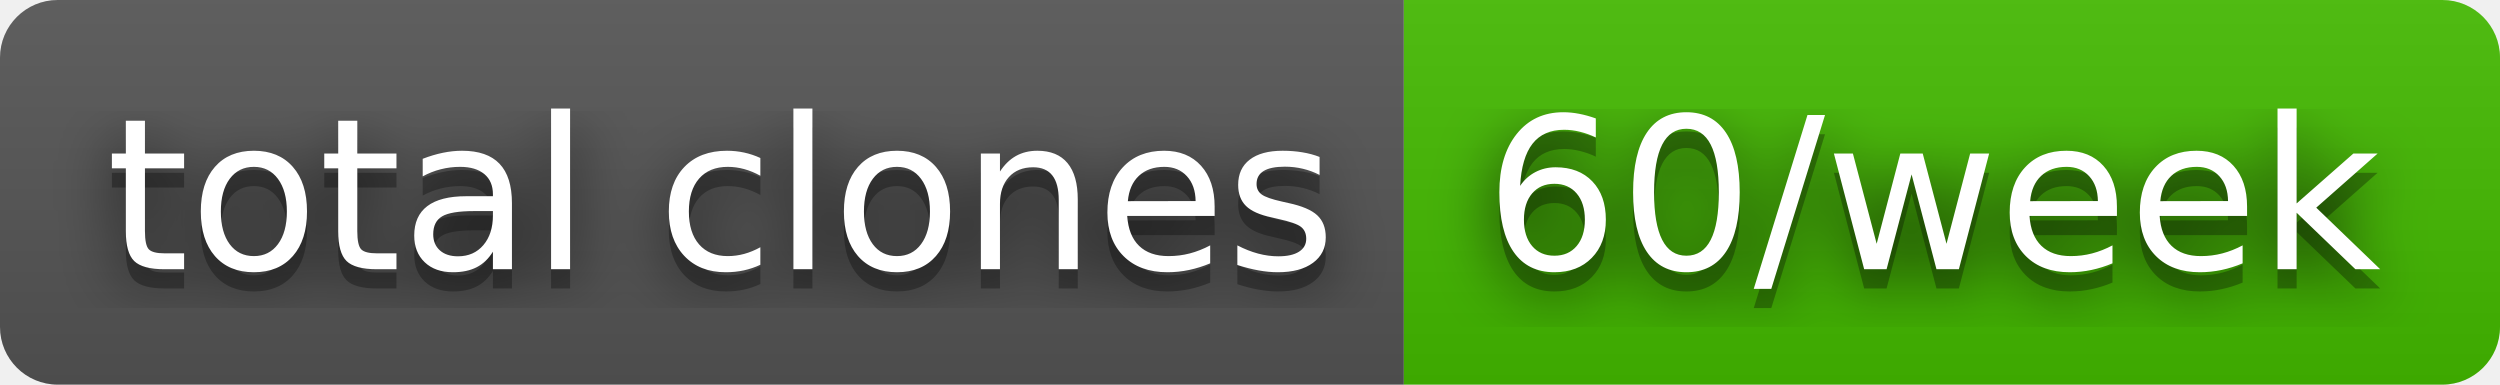
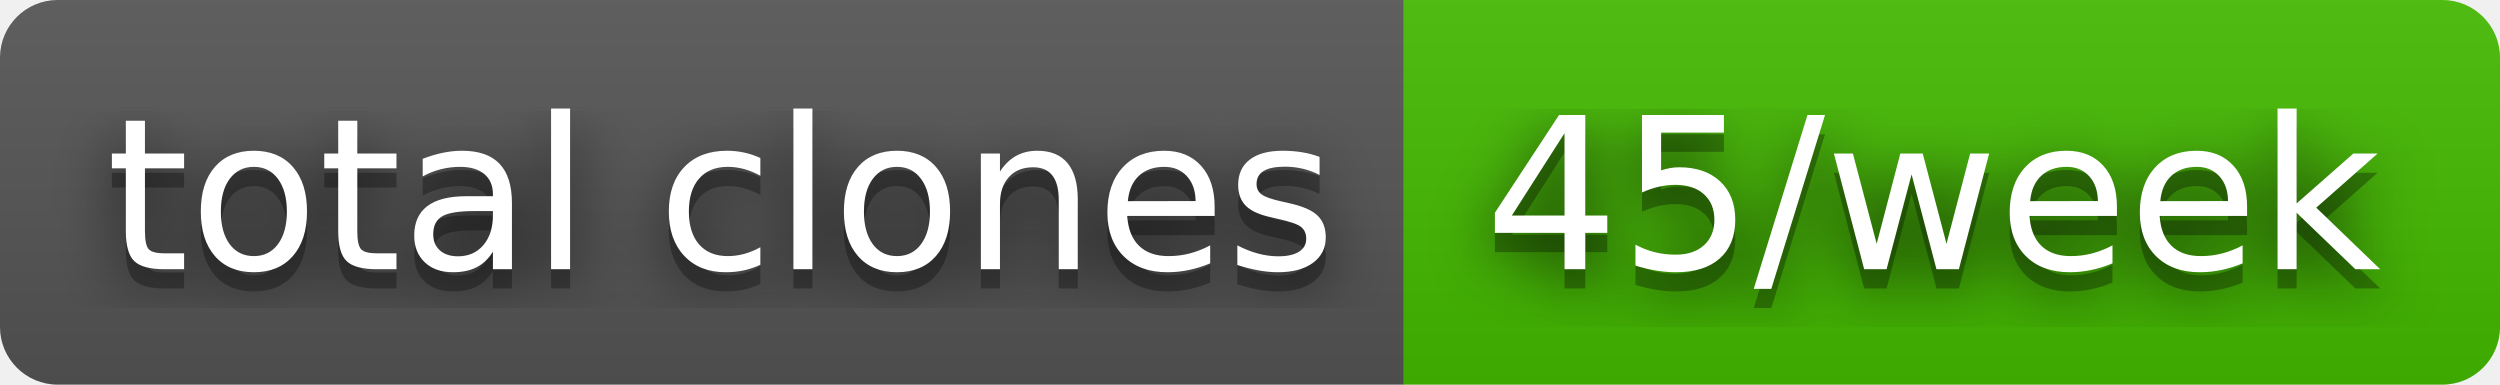
- <svg xmlns="http://www.w3.org/2000/svg" width="130" height="20" role="img" aria-label="total clones: 60/week">
+ <svg xmlns="http://www.w3.org/2000/svg" width="130" height="20" role="img" aria-label="total clones: 45/week">
  <filter id="blur">
    <feGaussianBlur stdDeviation="16" />
  </filter>
  <linearGradient id="s" x2="0" y2="100%">
    <stop offset="0" stop-color="#bbb" stop-opacity=".1" />
    <stop offset="1" stop-opacity=".1" />
  </linearGradient>
  <clipPath id="r">
    <rect width="130" height="20" rx="3" />
  </clipPath>
  <g clip-path="url(#r)">
    <rect width="73" height="20" fill="#555" />
    <rect x="73" width="57" height="20" fill="#4b0" />
    <rect width="130" height="20" fill="url(#s)" />
  </g>
  <g fill="#fff" text-anchor="middle" font-family="Verdana,Geneva,DejaVu Sans,sans-serif" text-rendering="geometricPrecision" font-size="110">
    <g transform="scale(.1)">
      <g aria-hidden="true" fill="#010101">
        <text x="375" y="150" fill-opacity=".8" filter="url(#blur)" textLength="630">total clones</text>
        <text x="375" y="150" fill-opacity=".3" textLength="630">total clones</text>
      </g>
      <text x="375" y="140" textLength="630">total clones</text>
    </g>
    <g transform="scale(.1)">
      <g aria-hidden="true" fill="#010101">
-         <text x="1005" y="150" fill-opacity=".8" filter="url(#blur)" textLength="470">60/week</text>
-         <text x="1005" y="150" fill-opacity=".3" textLength="470">60/week</text>
+         <text x="1005" y="150" fill-opacity=".8" filter="url(#blur)" textLength="470">45/week</text>
+         <text x="1005" y="150" fill-opacity=".3" textLength="470">45/week</text>
      </g>
-       <text x="1005" y="140" textLength="470">60/week</text>
+       <text x="1005" y="140" textLength="470">45/week</text>
    </g>
  </g>
</svg>
